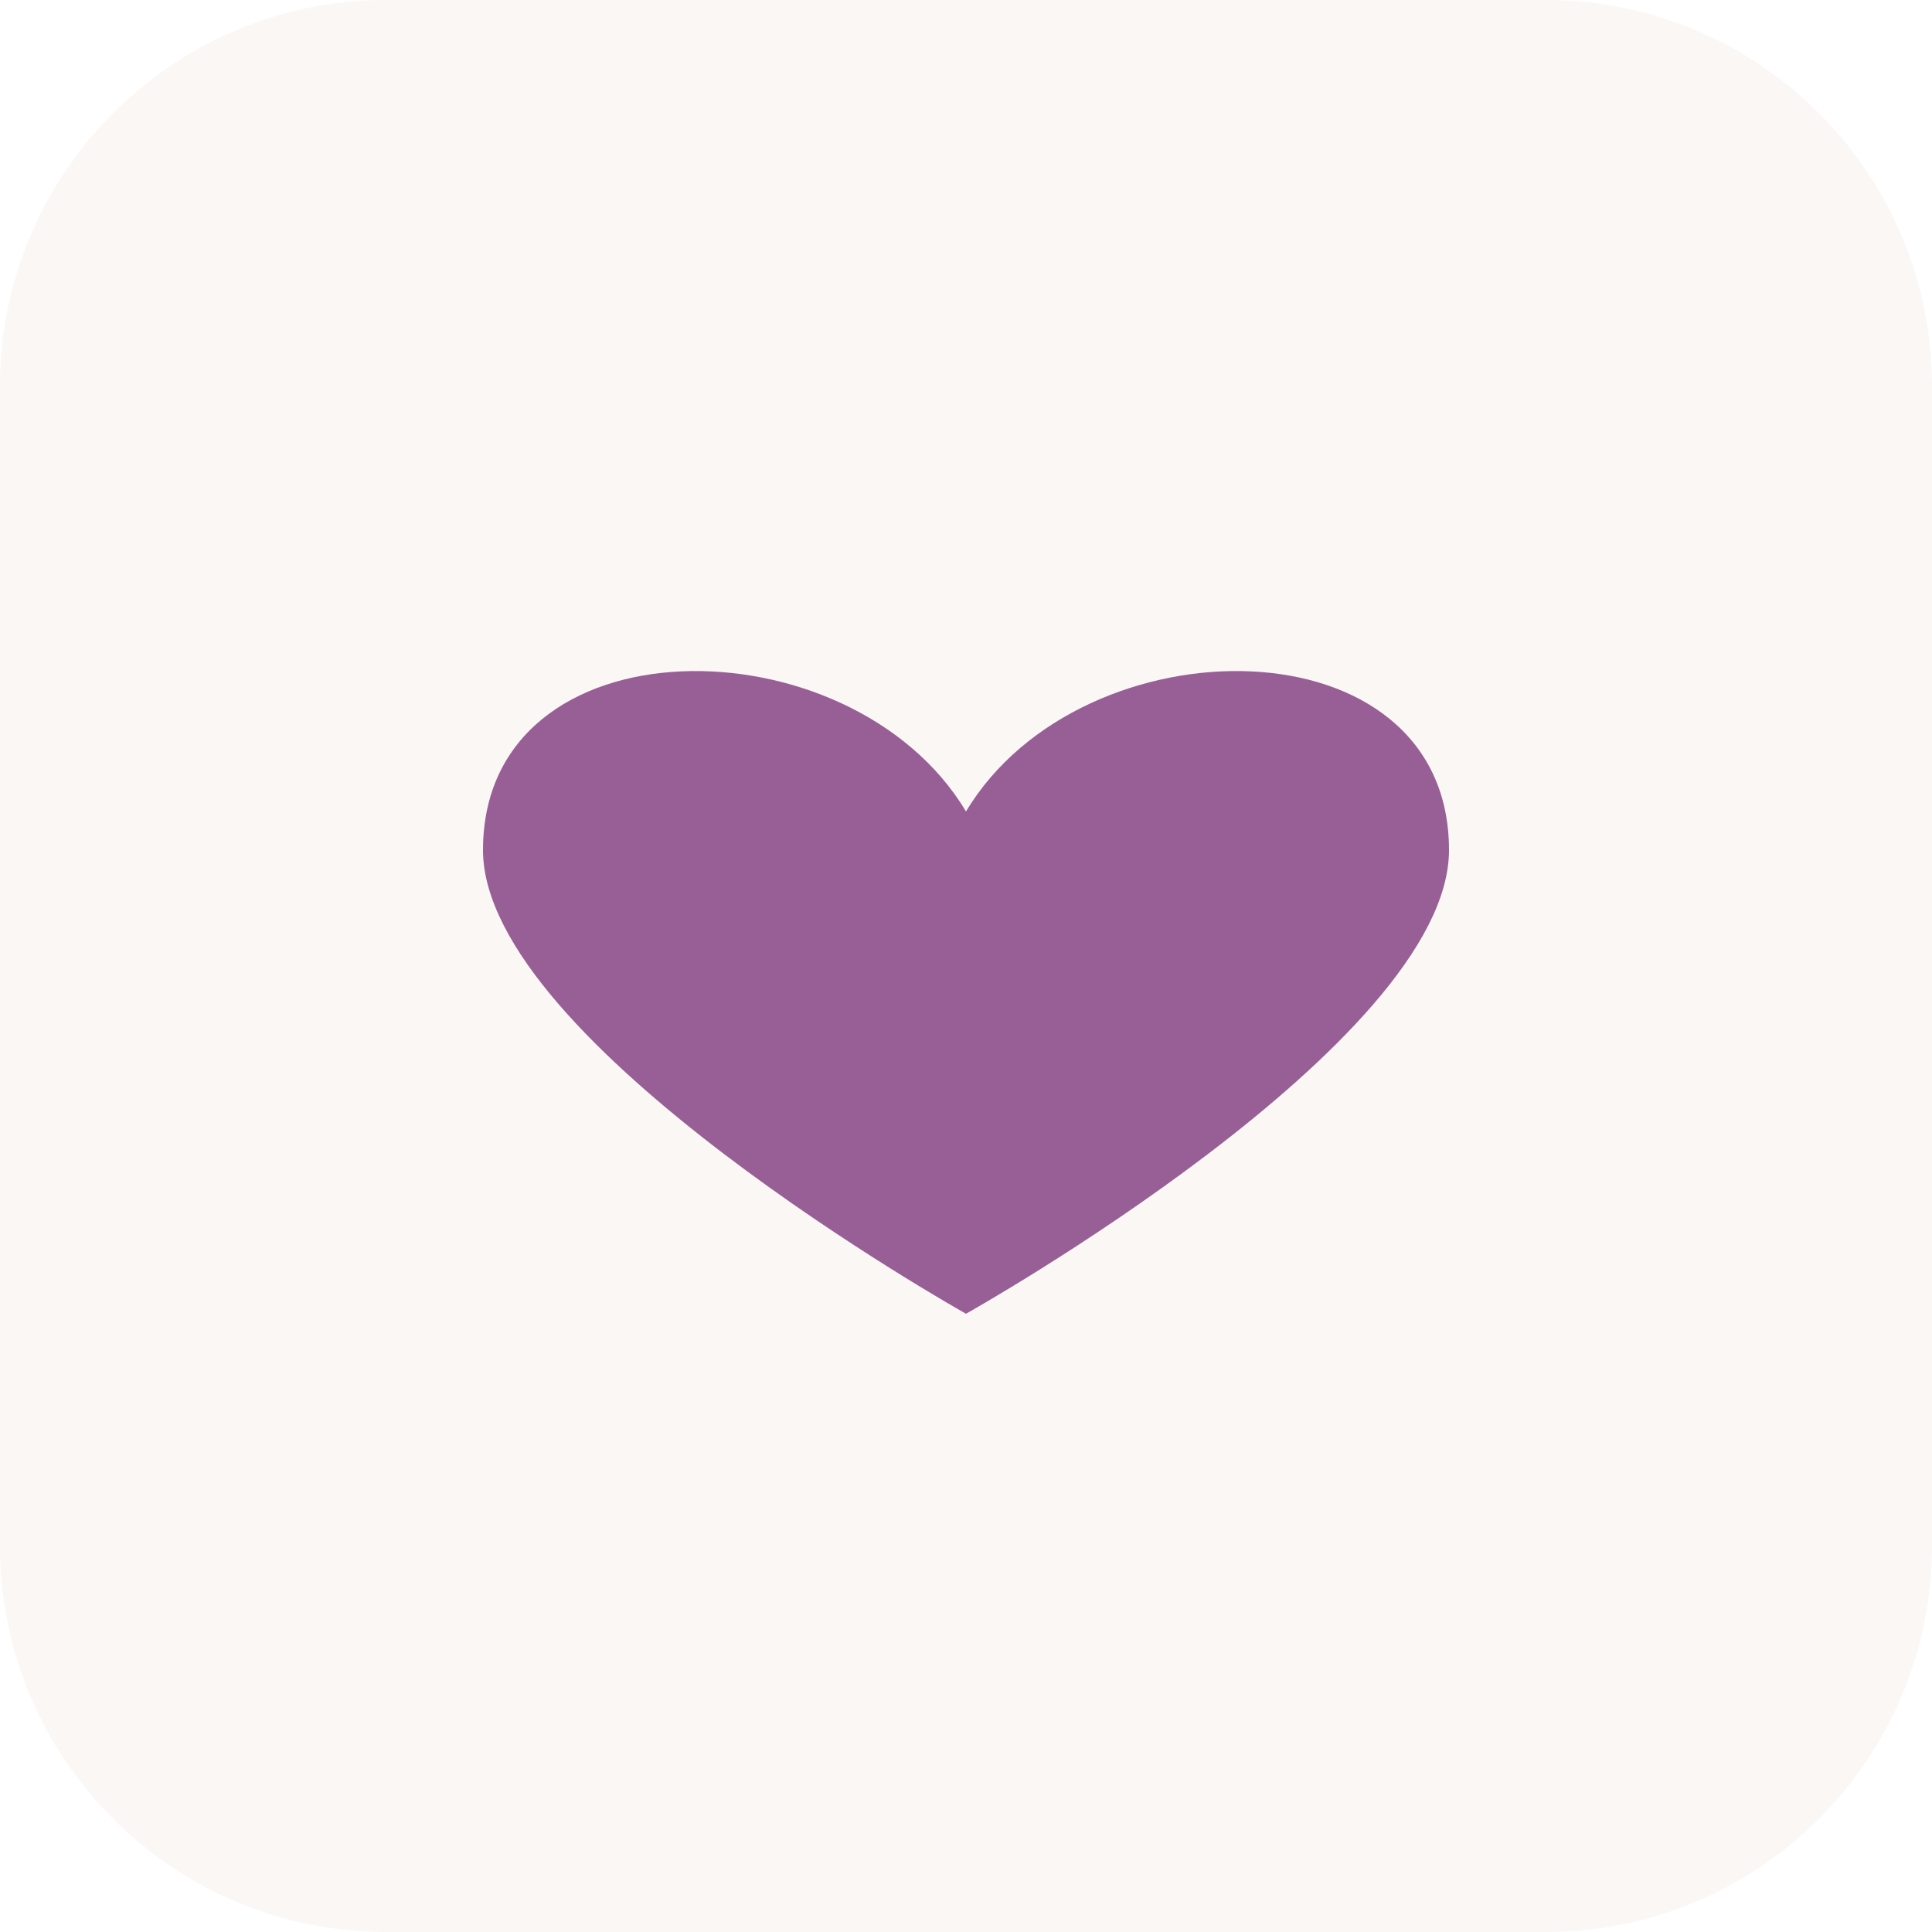
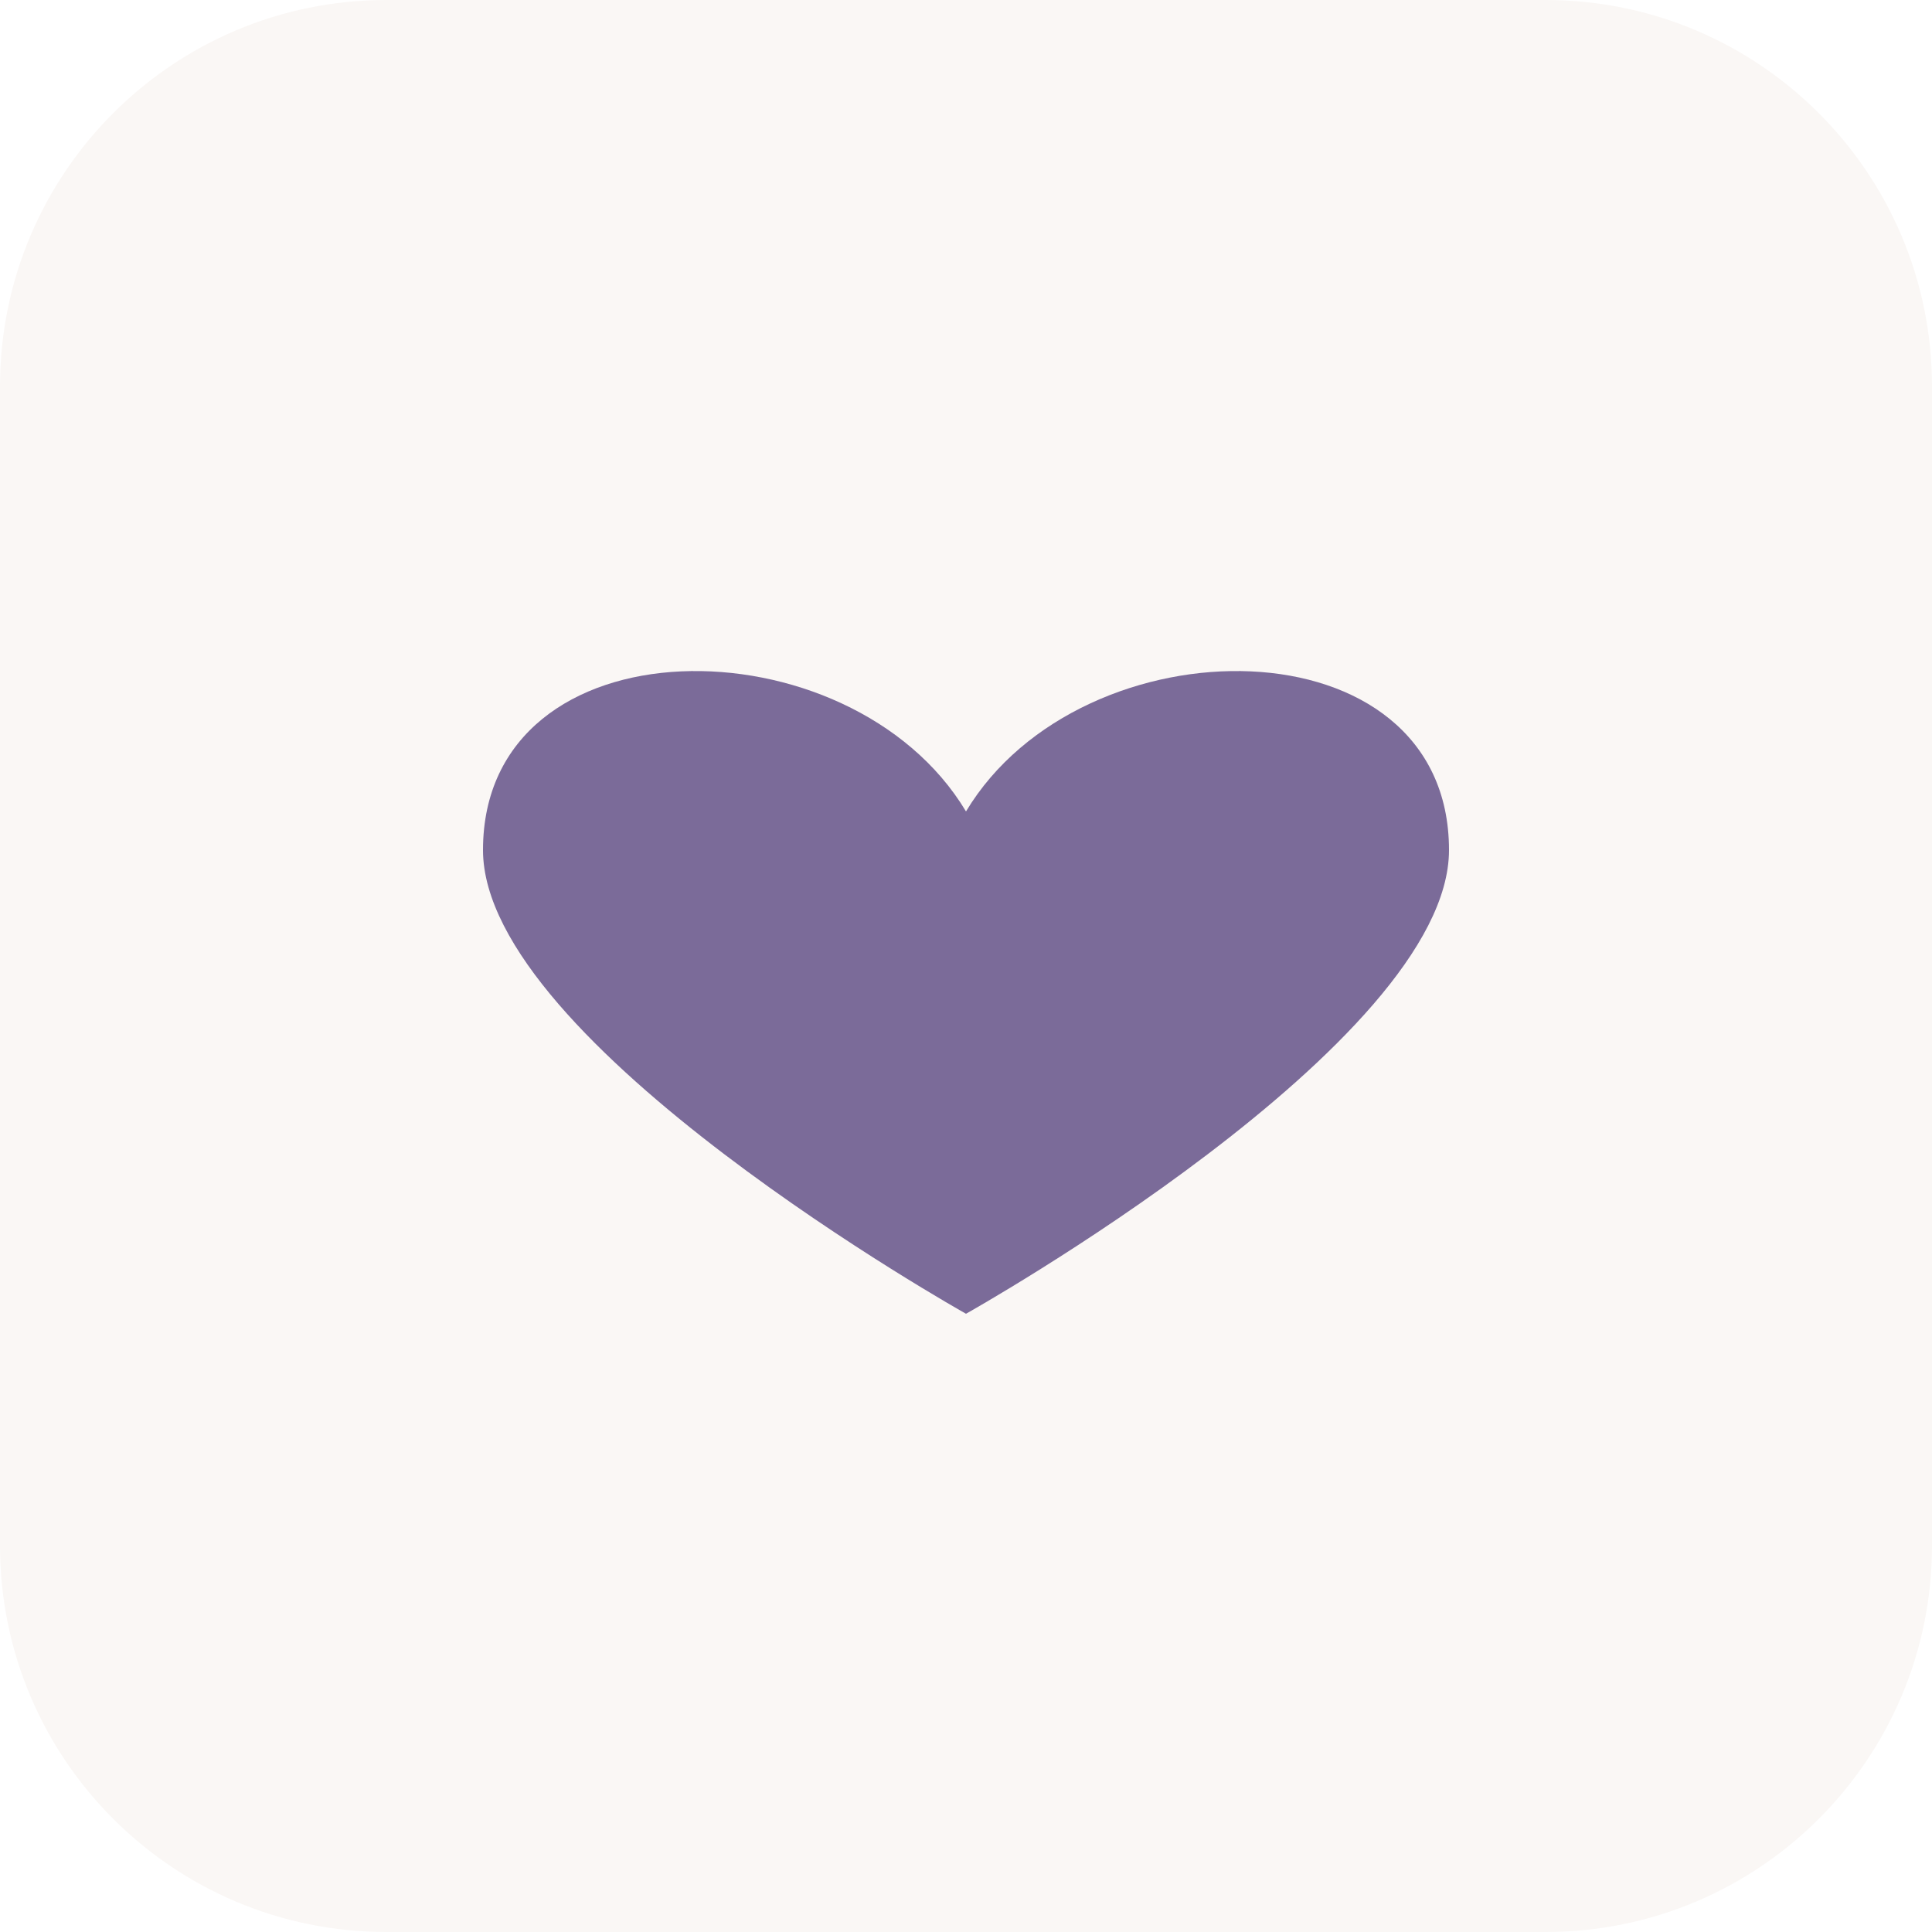
<svg xmlns="http://www.w3.org/2000/svg" width="180" height="180" viewBox="0 0 180 180">
  <rect width="180" height="180" fill="#FAF7F5" rx="36" />
  <g transform="translate(90, 90)">
-     <path d="M0,-14.4 C-10.8,-32.4 -45,-32.4 -45,-10.8 C-45,7.2 0,32.4 0,32.4 C0,32.4 45,7.2 45,-10.8 C45,-32.4 10.8,-32.4 0,-14.4 Z" fill="#985F97" />
+     <path d="M0,-14.4 C-10.8,-32.4 -45,-32.4 -45,-10.8 C-45,7.2 0,32.4 0,32.4 C0,32.4 45,7.2 45,-10.8 C45,-32.4 10.8,-32.4 0,-14.4 Z" fill="#7B6B99" />
  </g>
</svg>
